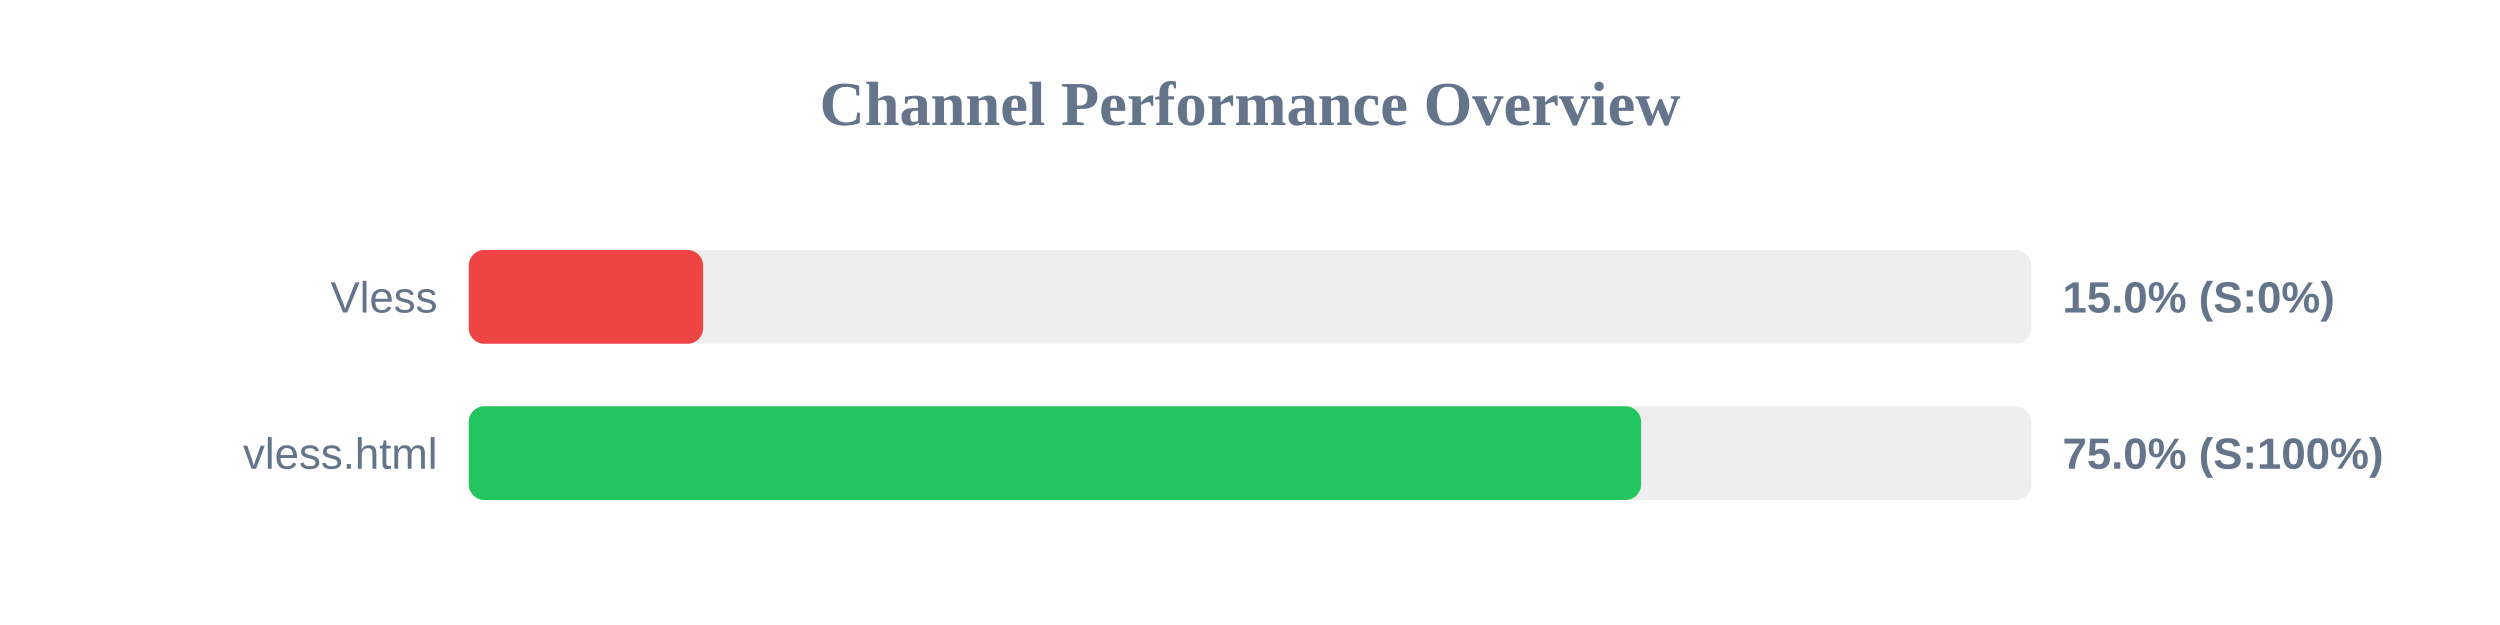
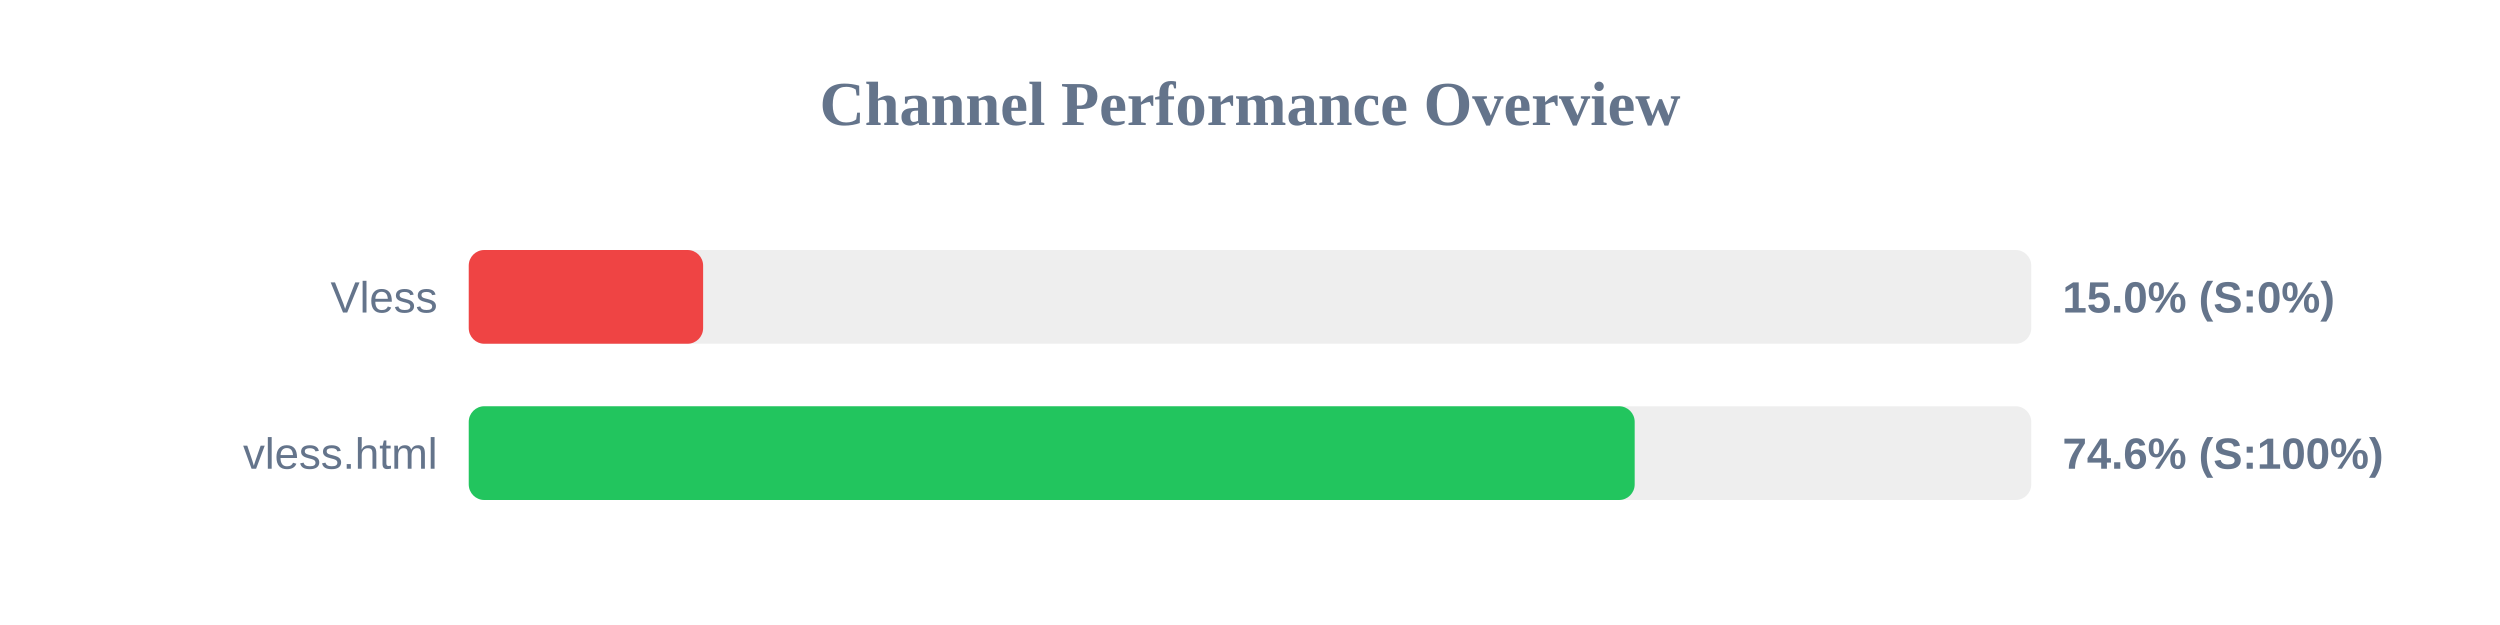
<svg xmlns="http://www.w3.org/2000/svg" width="800" height="200" version="1.1">
  <style>
        .row { font: 14px Arial; fill: #64748b; }
        .score { font: bold 14px Arial; fill: #64748b; }
    </style>
  <text x="400" y="40" text-anchor="middle" font-size="20px" font-weight="bold" fill="#64748b">Channel Performance Overview</text>
  <rect x="150" y="80" width="500" height="30" fill="#eee" rx="5" />
  <rect x="150" y="80" width="75.0" height="30" fill="#ef4444" rx="5" />
  <text x="140" y="100" text-anchor="end" class="row">Vless</text>
  <text x="660" y="100" text-anchor="start" class="score">15.0% (S:0%)</text>
  <rect x="150" y="130" width="500" height="30" fill="#eee" rx="5" />
-   <rect x="150" y="130" width="375.15" height="30" fill="#22c55e" rx="5" />
+   <rect x="150" y="130" width="373.1" height="30" fill="#22c55e" rx="5" />
  <text x="140" y="150" text-anchor="end" class="row">vless.html</text>
-   <text x="660" y="150" text-anchor="start" class="score">75.0% (S:100%)</text>
+   <text x="660" y="150" text-anchor="start" class="score">74.6% (S:100%)</text>
</svg>
